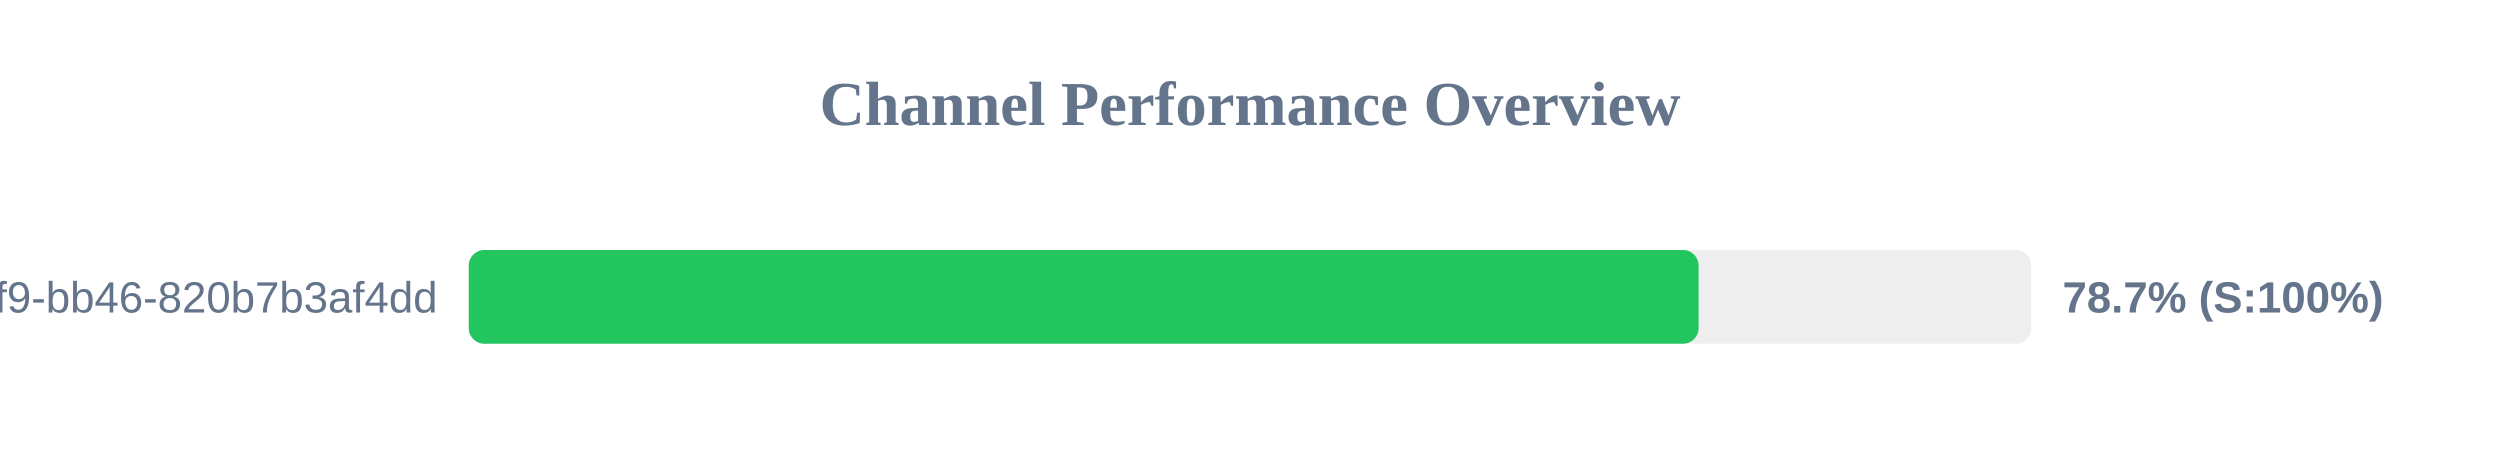
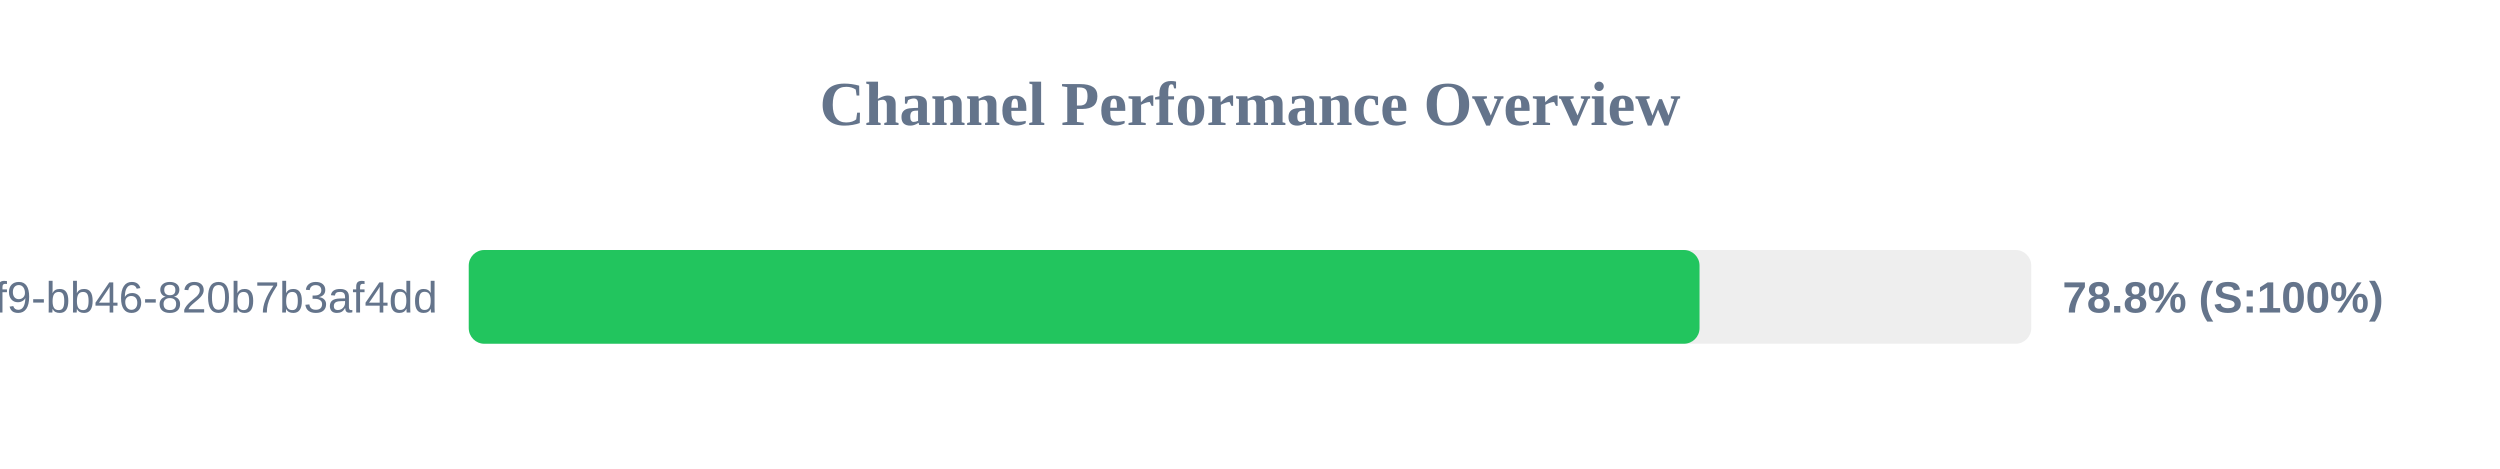
<svg xmlns="http://www.w3.org/2000/svg" width="800" height="150" version="1.1">
  <style>
        .row { font: 14px Arial; fill: #64748b; }
        .score { font: bold 14px Arial; fill: #64748b; }
    </style>
  <text x="400" y="40" text-anchor="middle" font-size="20px" font-weight="bold" fill="#64748b">Channel Performance Overview</text>
  <rect x="150" y="80" width="500" height="30" fill="#eee" rx="5" />
-   <rect x="150" y="80" width="393.55" height="30" fill="#22c55e" rx="5" />
+   <rect x="150" y="80" width="393.85" height="30" fill="#22c55e" rx="5" />
  <text x="140" y="100" text-anchor="end" class="row">?uuid=80b2ac81-ba69-41f9-bb46-820b7b3af4dd</text>
-   <text x="660" y="100" text-anchor="start" class="score">78.7% (S:100%)</text>
+   <text x="660" y="100" text-anchor="start" class="score">78.8% (S:100%)</text>
</svg>
